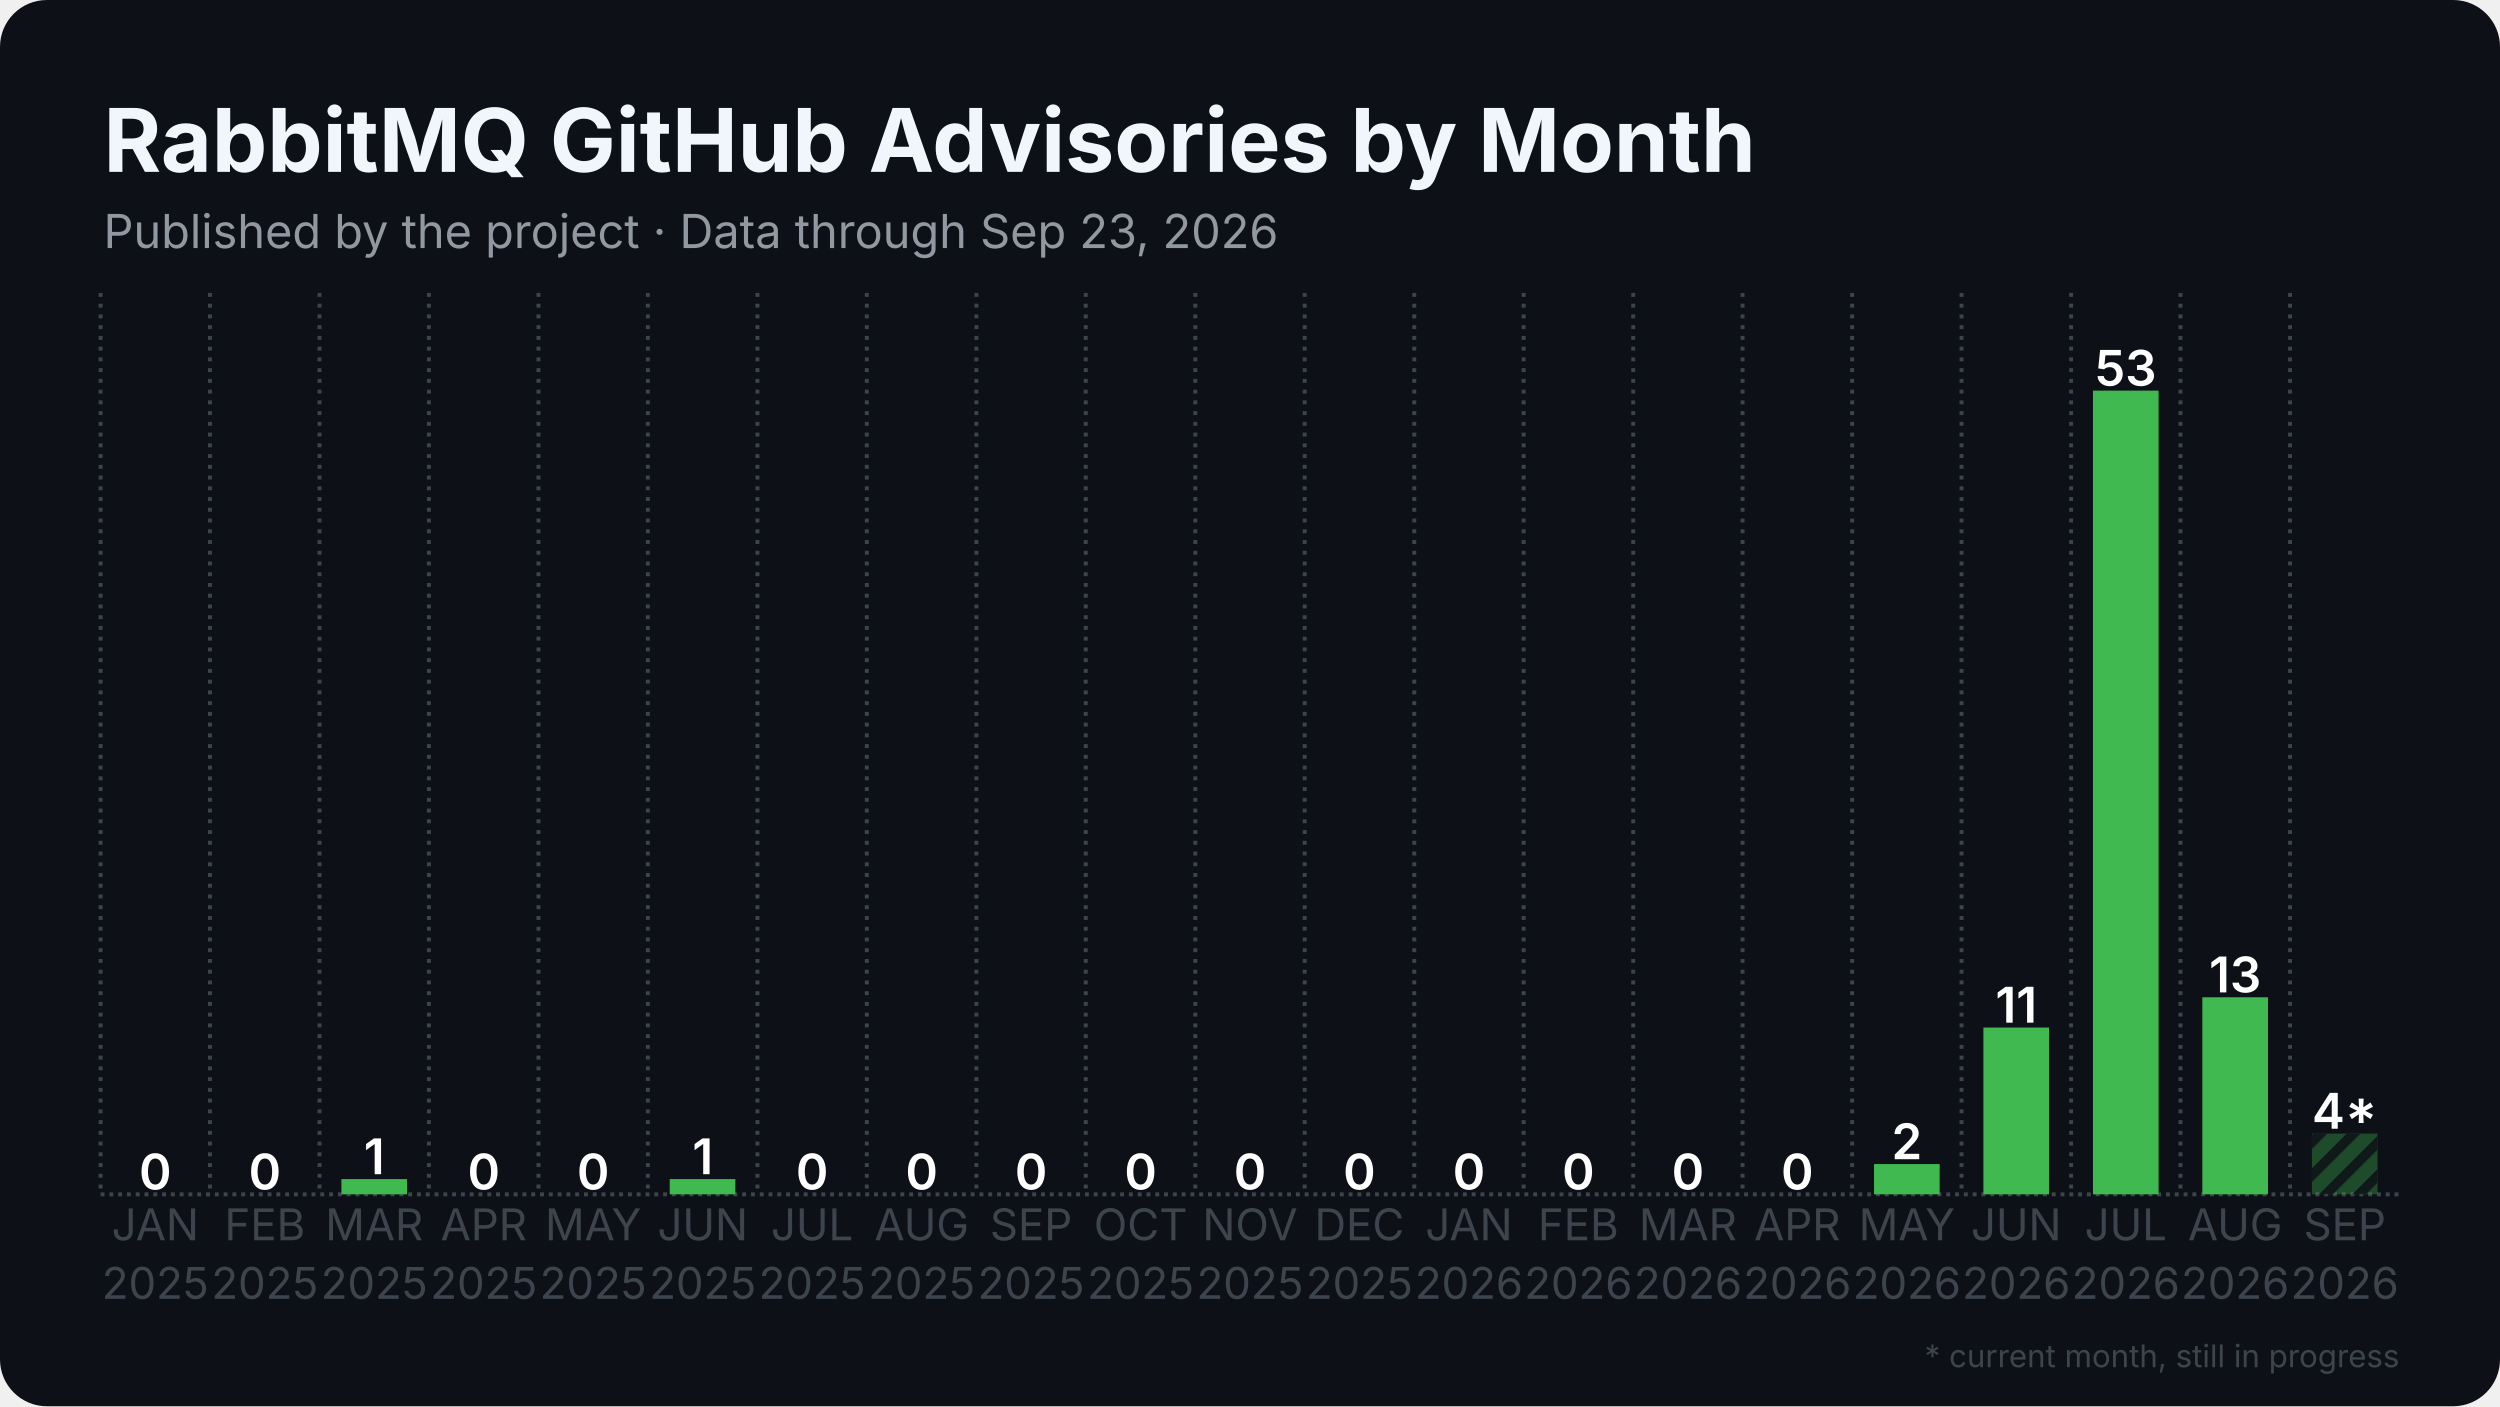
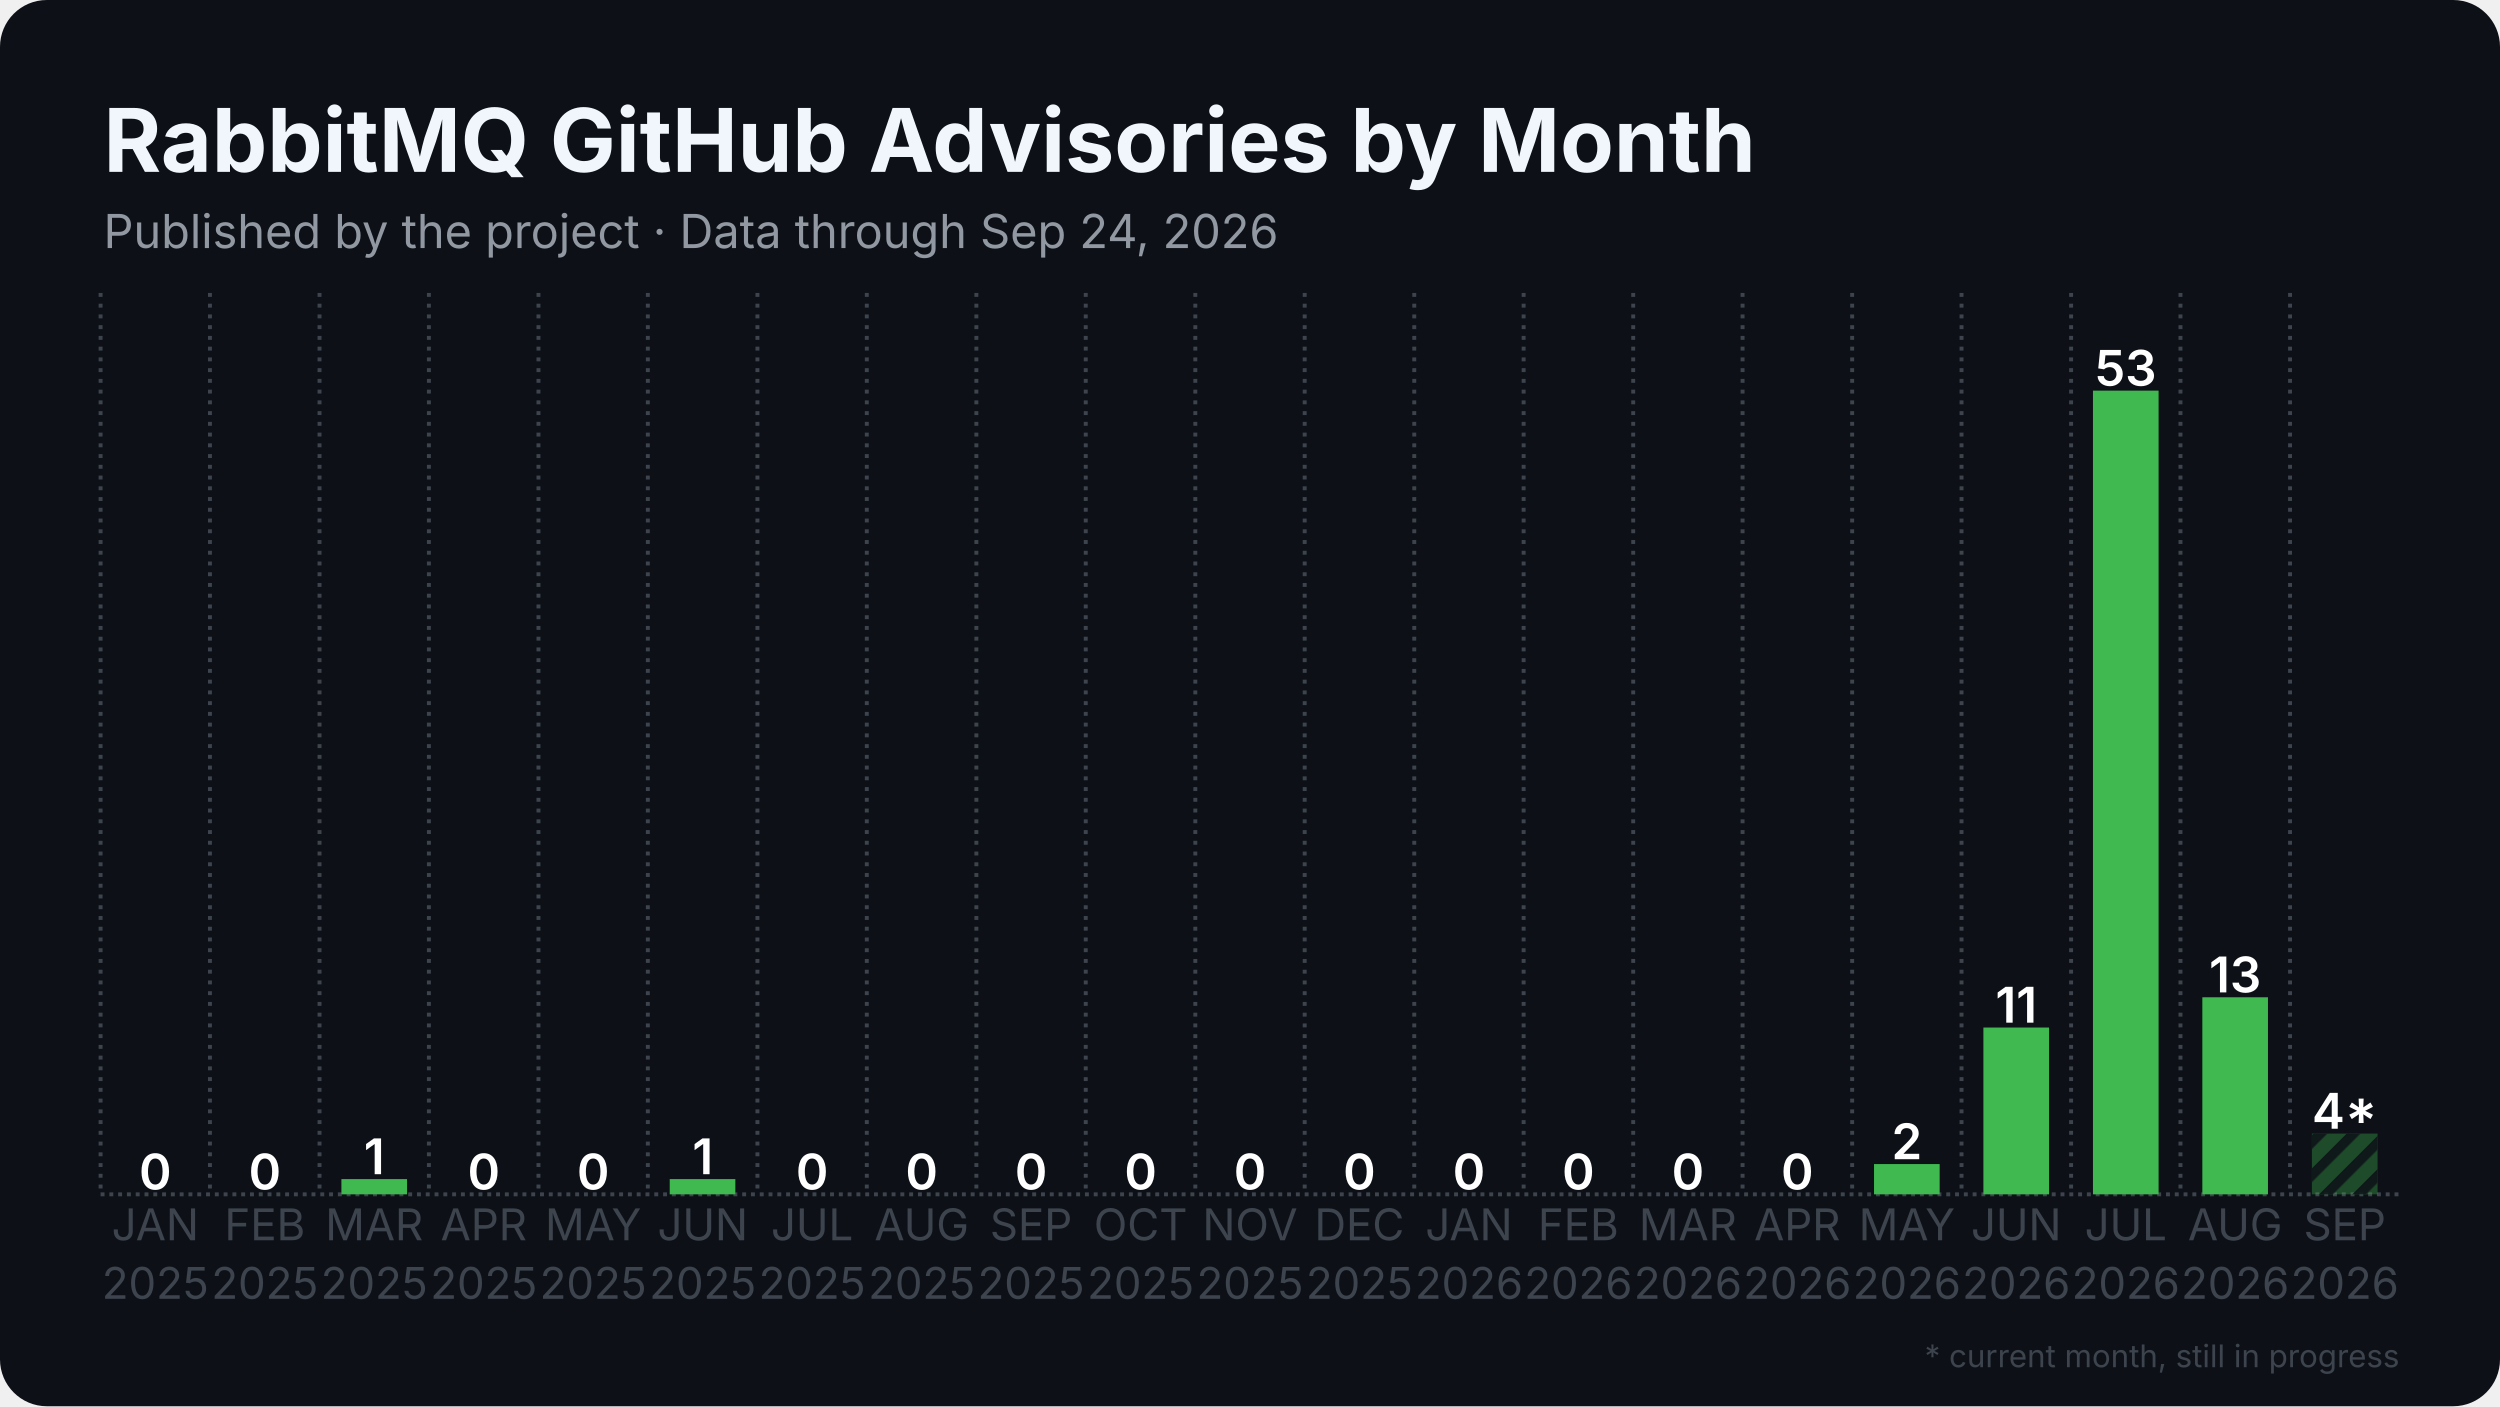
<svg xmlns="http://www.w3.org/2000/svg" width="1280" height="720" viewBox="0 0 1280 720">
  <rect width="1280" height="720" rx="24" fill="#0d1117" />
  <defs>
    <pattern id="stripes" width="12" height="12" patternUnits="userSpaceOnUse" patternTransform="rotate(45)">
      <rect width="12" height="12" fill="none" />
      <rect width="5" height="12" fill="#0d1117" opacity="0.85" />
    </pattern>
  </defs>
  <line x1="51.5" y1="611.5" x2="1228.5" y2="611.5" stroke="#3d444d" stroke-width="2" stroke-dasharray="2 2.5" />
  <line x1="51.5" y1="150.0" x2="51.5" y2="611.5" stroke="#3d444d" stroke-width="2" stroke-dasharray="2 3.5" />
  <line x1="107.5" y1="150.0" x2="107.5" y2="611.5" stroke="#3d444d" stroke-width="2" stroke-dasharray="2 3.5" />
  <line x1="163.6" y1="150.0" x2="163.6" y2="611.5" stroke="#3d444d" stroke-width="2" stroke-dasharray="2 3.5" />
  <line x1="219.6" y1="150.0" x2="219.6" y2="611.5" stroke="#3d444d" stroke-width="2" stroke-dasharray="2 3.5" />
  <line x1="275.7" y1="150.0" x2="275.7" y2="611.5" stroke="#3d444d" stroke-width="2" stroke-dasharray="2 3.5" />
  <line x1="331.7" y1="150.0" x2="331.7" y2="611.5" stroke="#3d444d" stroke-width="2" stroke-dasharray="2 3.5" />
  <line x1="387.8" y1="150.0" x2="387.8" y2="611.5" stroke="#3d444d" stroke-width="2" stroke-dasharray="2 3.5" />
  <line x1="443.8" y1="150.0" x2="443.8" y2="611.5" stroke="#3d444d" stroke-width="2" stroke-dasharray="2 3.5" />
  <line x1="499.9" y1="150.0" x2="499.9" y2="611.5" stroke="#3d444d" stroke-width="2" stroke-dasharray="2 3.5" />
  <line x1="555.9" y1="150.0" x2="555.9" y2="611.5" stroke="#3d444d" stroke-width="2" stroke-dasharray="2 3.5" />
  <line x1="612.0" y1="150.0" x2="612.0" y2="611.5" stroke="#3d444d" stroke-width="2" stroke-dasharray="2 3.5" />
  <line x1="668.0" y1="150.0" x2="668.0" y2="611.5" stroke="#3d444d" stroke-width="2" stroke-dasharray="2 3.5" />
  <line x1="724.1" y1="150.0" x2="724.1" y2="611.5" stroke="#3d444d" stroke-width="2" stroke-dasharray="2 3.5" />
  <line x1="780.1" y1="150.0" x2="780.1" y2="611.5" stroke="#3d444d" stroke-width="2" stroke-dasharray="2 3.5" />
  <line x1="836.2" y1="150.0" x2="836.2" y2="611.5" stroke="#3d444d" stroke-width="2" stroke-dasharray="2 3.5" />
  <line x1="892.2" y1="150.0" x2="892.2" y2="611.5" stroke="#3d444d" stroke-width="2" stroke-dasharray="2 3.5" />
  <line x1="948.3" y1="150.0" x2="948.3" y2="611.5" stroke="#3d444d" stroke-width="2" stroke-dasharray="2 3.5" />
  <line x1="1004.3" y1="150.0" x2="1004.3" y2="611.5" stroke="#3d444d" stroke-width="2" stroke-dasharray="2 3.5" />
  <line x1="1060.4" y1="150.0" x2="1060.4" y2="611.5" stroke="#3d444d" stroke-width="2" stroke-dasharray="2 3.5" />
  <line x1="1116.4" y1="150.0" x2="1116.4" y2="611.5" stroke="#3d444d" stroke-width="2" stroke-dasharray="2 3.5" />
  <line x1="1172.5" y1="150.0" x2="1172.5" y2="611.5" stroke="#3d444d" stroke-width="2" stroke-dasharray="2 3.5" />
  <rect x="62.7" y="611.5" width="33.6" height="0.0" fill="#3fb950" />
  <text x="79.5" y="609.0" text-anchor="middle" font-family="Inter, Segoe UI, Helvetica, Arial, sans-serif" font-size="25.2" font-weight="600" fill="#ffffff">0</text>
  <rect x="118.8" y="611.5" width="33.6" height="0.0" fill="#3fb950" />
  <text x="135.6" y="609.0" text-anchor="middle" font-family="Inter, Segoe UI, Helvetica, Arial, sans-serif" font-size="25.2" font-weight="600" fill="#ffffff">0</text>
  <rect x="174.8" y="603.7" width="33.6" height="7.8" fill="#3fb950" />
  <text x="191.6" y="601.2" text-anchor="middle" font-family="Inter, Segoe UI, Helvetica, Arial, sans-serif" font-size="25.2" font-weight="600" fill="#ffffff">1</text>
  <rect x="230.9" y="611.5" width="33.6" height="0.0" fill="#3fb950" />
  <text x="247.7" y="609.0" text-anchor="middle" font-family="Inter, Segoe UI, Helvetica, Arial, sans-serif" font-size="25.2" font-weight="600" fill="#ffffff">0</text>
  <rect x="286.9" y="611.5" width="33.6" height="0.0" fill="#3fb950" />
  <text x="303.7" y="609.0" text-anchor="middle" font-family="Inter, Segoe UI, Helvetica, Arial, sans-serif" font-size="25.2" font-weight="600" fill="#ffffff">0</text>
  <rect x="342.9" y="603.7" width="33.6" height="7.8" fill="#3fb950" />
  <text x="359.8" y="601.2" text-anchor="middle" font-family="Inter, Segoe UI, Helvetica, Arial, sans-serif" font-size="25.2" font-weight="600" fill="#ffffff">1</text>
  <rect x="399.0" y="611.5" width="33.6" height="0.0" fill="#3fb950" />
  <text x="415.8" y="609.0" text-anchor="middle" font-family="Inter, Segoe UI, Helvetica, Arial, sans-serif" font-size="25.2" font-weight="600" fill="#ffffff">0</text>
  <rect x="455.0" y="611.5" width="33.6" height="0.0" fill="#3fb950" />
  <text x="471.9" y="609.0" text-anchor="middle" font-family="Inter, Segoe UI, Helvetica, Arial, sans-serif" font-size="25.2" font-weight="600" fill="#ffffff">0</text>
  <rect x="511.1" y="611.5" width="33.6" height="0.0" fill="#3fb950" />
  <text x="527.9" y="609.0" text-anchor="middle" font-family="Inter, Segoe UI, Helvetica, Arial, sans-serif" font-size="25.2" font-weight="600" fill="#ffffff">0</text>
  <rect x="567.1" y="611.5" width="33.6" height="0.0" fill="#3fb950" />
  <text x="584.0" y="609.0" text-anchor="middle" font-family="Inter, Segoe UI, Helvetica, Arial, sans-serif" font-size="25.2" font-weight="600" fill="#ffffff">0</text>
  <rect x="623.2" y="611.5" width="33.6" height="0.0" fill="#3fb950" />
  <text x="640.0" y="609.0" text-anchor="middle" font-family="Inter, Segoe UI, Helvetica, Arial, sans-serif" font-size="25.2" font-weight="600" fill="#ffffff">0</text>
  <rect x="679.2" y="611.5" width="33.6" height="0.0" fill="#3fb950" />
  <text x="696.0" y="609.0" text-anchor="middle" font-family="Inter, Segoe UI, Helvetica, Arial, sans-serif" font-size="25.2" font-weight="600" fill="#ffffff">0</text>
  <rect x="735.3" y="611.5" width="33.6" height="0.0" fill="#3fb950" />
  <text x="752.1" y="609.0" text-anchor="middle" font-family="Inter, Segoe UI, Helvetica, Arial, sans-serif" font-size="25.2" font-weight="600" fill="#ffffff">0</text>
  <rect x="791.3" y="611.5" width="33.6" height="0.0" fill="#3fb950" />
  <text x="808.1" y="609.0" text-anchor="middle" font-family="Inter, Segoe UI, Helvetica, Arial, sans-serif" font-size="25.2" font-weight="600" fill="#ffffff">0</text>
  <rect x="847.4" y="611.5" width="33.6" height="0.0" fill="#3fb950" />
  <text x="864.2" y="609.0" text-anchor="middle" font-family="Inter, Segoe UI, Helvetica, Arial, sans-serif" font-size="25.2" font-weight="600" fill="#ffffff">0</text>
  <rect x="903.4" y="611.5" width="33.6" height="0.0" fill="#3fb950" />
  <text x="920.2" y="609.0" text-anchor="middle" font-family="Inter, Segoe UI, Helvetica, Arial, sans-serif" font-size="25.2" font-weight="600" fill="#ffffff">0</text>
  <rect x="959.5" y="596.0" width="33.6" height="15.5" fill="#3fb950" />
  <text x="976.3" y="593.5" text-anchor="middle" font-family="Inter, Segoe UI, Helvetica, Arial, sans-serif" font-size="25.2" font-weight="600" fill="#ffffff">2</text>
  <rect x="1015.5" y="526.1" width="33.6" height="85.4" fill="#3fb950" />
  <text x="1032.3" y="523.6" text-anchor="middle" font-family="Inter, Segoe UI, Helvetica, Arial, sans-serif" font-size="25.2" font-weight="600" fill="#ffffff">11</text>
  <rect x="1071.6" y="200.0" width="33.6" height="411.5" fill="#3fb950" />
  <text x="1088.4" y="197.5" text-anchor="middle" font-family="Inter, Segoe UI, Helvetica, Arial, sans-serif" font-size="25.2" font-weight="600" fill="#ffffff">53</text>
  <rect x="1127.6" y="510.6" width="33.6" height="100.9" fill="#3fb950" />
  <text x="1144.4" y="508.1" text-anchor="middle" font-family="Inter, Segoe UI, Helvetica, Arial, sans-serif" font-size="25.2" font-weight="600" fill="#ffffff">13</text>
  <rect x="1183.7" y="580.4" width="33.6" height="31.1" fill="#3fb950" opacity="0.35" />
  <rect x="1183.7" y="580.4" width="33.6" height="31.1" fill="url(#stripes)" />
  <text x="1200.5" y="577.9" text-anchor="middle" font-family="Inter, Segoe UI, Helvetica, Arial, sans-serif" font-size="25.2" font-weight="600" fill="#ffffff">4*</text>
  <text x="79.5" y="635" text-anchor="middle" font-family="Inter, Segoe UI, Helvetica, Arial, sans-serif" font-size="22.4" fill="#3d444d">JAN</text>
  <text x="79.5" y="665" text-anchor="middle" font-family="Inter, Segoe UI, Helvetica, Arial, sans-serif" font-size="22.4" fill="#3d444d">2025</text>
  <text x="135.6" y="635" text-anchor="middle" font-family="Inter, Segoe UI, Helvetica, Arial, sans-serif" font-size="22.4" fill="#3d444d">FEB</text>
  <text x="135.6" y="665" text-anchor="middle" font-family="Inter, Segoe UI, Helvetica, Arial, sans-serif" font-size="22.4" fill="#3d444d">2025</text>
  <text x="191.6" y="635" text-anchor="middle" font-family="Inter, Segoe UI, Helvetica, Arial, sans-serif" font-size="22.4" fill="#3d444d">MAR</text>
  <text x="191.6" y="665" text-anchor="middle" font-family="Inter, Segoe UI, Helvetica, Arial, sans-serif" font-size="22.4" fill="#3d444d">2025</text>
  <text x="247.7" y="635" text-anchor="middle" font-family="Inter, Segoe UI, Helvetica, Arial, sans-serif" font-size="22.4" fill="#3d444d">APR</text>
  <text x="247.7" y="665" text-anchor="middle" font-family="Inter, Segoe UI, Helvetica, Arial, sans-serif" font-size="22.4" fill="#3d444d">2025</text>
  <text x="303.7" y="635" text-anchor="middle" font-family="Inter, Segoe UI, Helvetica, Arial, sans-serif" font-size="22.4" fill="#3d444d">MAY</text>
  <text x="303.7" y="665" text-anchor="middle" font-family="Inter, Segoe UI, Helvetica, Arial, sans-serif" font-size="22.4" fill="#3d444d">2025</text>
  <text x="359.8" y="635" text-anchor="middle" font-family="Inter, Segoe UI, Helvetica, Arial, sans-serif" font-size="22.4" fill="#3d444d">JUN</text>
  <text x="359.8" y="665" text-anchor="middle" font-family="Inter, Segoe UI, Helvetica, Arial, sans-serif" font-size="22.4" fill="#3d444d">2025</text>
  <text x="415.8" y="635" text-anchor="middle" font-family="Inter, Segoe UI, Helvetica, Arial, sans-serif" font-size="22.4" fill="#3d444d">JUL</text>
  <text x="415.8" y="665" text-anchor="middle" font-family="Inter, Segoe UI, Helvetica, Arial, sans-serif" font-size="22.4" fill="#3d444d">2025</text>
  <text x="471.9" y="635" text-anchor="middle" font-family="Inter, Segoe UI, Helvetica, Arial, sans-serif" font-size="22.4" fill="#3d444d">AUG</text>
  <text x="471.9" y="665" text-anchor="middle" font-family="Inter, Segoe UI, Helvetica, Arial, sans-serif" font-size="22.4" fill="#3d444d">2025</text>
  <text x="527.9" y="635" text-anchor="middle" font-family="Inter, Segoe UI, Helvetica, Arial, sans-serif" font-size="22.4" fill="#3d444d">SEP</text>
  <text x="527.9" y="665" text-anchor="middle" font-family="Inter, Segoe UI, Helvetica, Arial, sans-serif" font-size="22.4" fill="#3d444d">2025</text>
  <text x="584.0" y="635" text-anchor="middle" font-family="Inter, Segoe UI, Helvetica, Arial, sans-serif" font-size="22.4" fill="#3d444d">OCT</text>
  <text x="584.0" y="665" text-anchor="middle" font-family="Inter, Segoe UI, Helvetica, Arial, sans-serif" font-size="22.4" fill="#3d444d">2025</text>
  <text x="640.0" y="635" text-anchor="middle" font-family="Inter, Segoe UI, Helvetica, Arial, sans-serif" font-size="22.4" fill="#3d444d">NOV</text>
  <text x="640.0" y="665" text-anchor="middle" font-family="Inter, Segoe UI, Helvetica, Arial, sans-serif" font-size="22.4" fill="#3d444d">2025</text>
  <text x="696.0" y="635" text-anchor="middle" font-family="Inter, Segoe UI, Helvetica, Arial, sans-serif" font-size="22.4" fill="#3d444d">DEC</text>
  <text x="696.0" y="665" text-anchor="middle" font-family="Inter, Segoe UI, Helvetica, Arial, sans-serif" font-size="22.4" fill="#3d444d">2025</text>
  <text x="752.1" y="635" text-anchor="middle" font-family="Inter, Segoe UI, Helvetica, Arial, sans-serif" font-size="22.4" fill="#3d444d">JAN</text>
  <text x="752.1" y="665" text-anchor="middle" font-family="Inter, Segoe UI, Helvetica, Arial, sans-serif" font-size="22.4" fill="#3d444d">2026</text>
  <text x="808.1" y="635" text-anchor="middle" font-family="Inter, Segoe UI, Helvetica, Arial, sans-serif" font-size="22.4" fill="#3d444d">FEB</text>
  <text x="808.1" y="665" text-anchor="middle" font-family="Inter, Segoe UI, Helvetica, Arial, sans-serif" font-size="22.4" fill="#3d444d">2026</text>
  <text x="864.2" y="635" text-anchor="middle" font-family="Inter, Segoe UI, Helvetica, Arial, sans-serif" font-size="22.4" fill="#3d444d">MAR</text>
  <text x="864.2" y="665" text-anchor="middle" font-family="Inter, Segoe UI, Helvetica, Arial, sans-serif" font-size="22.4" fill="#3d444d">2026</text>
  <text x="920.2" y="635" text-anchor="middle" font-family="Inter, Segoe UI, Helvetica, Arial, sans-serif" font-size="22.4" fill="#3d444d">APR</text>
  <text x="920.2" y="665" text-anchor="middle" font-family="Inter, Segoe UI, Helvetica, Arial, sans-serif" font-size="22.4" fill="#3d444d">2026</text>
  <text x="976.3" y="635" text-anchor="middle" font-family="Inter, Segoe UI, Helvetica, Arial, sans-serif" font-size="22.4" fill="#3d444d">MAY</text>
  <text x="976.3" y="665" text-anchor="middle" font-family="Inter, Segoe UI, Helvetica, Arial, sans-serif" font-size="22.4" fill="#3d444d">2026</text>
  <text x="1032.3" y="635" text-anchor="middle" font-family="Inter, Segoe UI, Helvetica, Arial, sans-serif" font-size="22.4" fill="#3d444d">JUN</text>
  <text x="1032.3" y="665" text-anchor="middle" font-family="Inter, Segoe UI, Helvetica, Arial, sans-serif" font-size="22.4" fill="#3d444d">2026</text>
  <text x="1088.4" y="635" text-anchor="middle" font-family="Inter, Segoe UI, Helvetica, Arial, sans-serif" font-size="22.4" fill="#3d444d">JUL</text>
  <text x="1088.4" y="665" text-anchor="middle" font-family="Inter, Segoe UI, Helvetica, Arial, sans-serif" font-size="22.4" fill="#3d444d">2026</text>
  <text x="1144.4" y="635" text-anchor="middle" font-family="Inter, Segoe UI, Helvetica, Arial, sans-serif" font-size="22.4" fill="#3d444d">AUG</text>
  <text x="1144.4" y="665" text-anchor="middle" font-family="Inter, Segoe UI, Helvetica, Arial, sans-serif" font-size="22.4" fill="#3d444d">2026</text>
  <text x="1200.5" y="635" text-anchor="middle" font-family="Inter, Segoe UI, Helvetica, Arial, sans-serif" font-size="22.4" fill="#3d444d">SEP</text>
  <text x="1200.5" y="665" text-anchor="middle" font-family="Inter, Segoe UI, Helvetica, Arial, sans-serif" font-size="22.4" fill="#3d444d">2026</text>
  <text x="53.0" y="88.0" font-family="Inter, Segoe UI, Helvetica, Arial, sans-serif" font-size="45" font-weight="700" fill="#f0f6fc">RabbitMQ GitHub Advisories by Month</text>
-   <text x="53.0" y="127.0" font-family="Inter, Segoe UI, Helvetica, Arial, sans-serif" font-size="24" fill="#9198a1">Published by the project · Data through Sep 23, 2026</text>
+   <text x="53.0" y="127.0" font-family="Inter, Segoe UI, Helvetica, Arial, sans-serif" font-size="24" fill="#9198a1">Published by the project · Data through Sep 24, 2026</text>
  <text x="1228.5" y="700" text-anchor="end" font-family="Inter, Segoe UI, Helvetica, Arial, sans-serif" font-size="16" fill="#3d444d">* current month, still in progress</text>
</svg>
